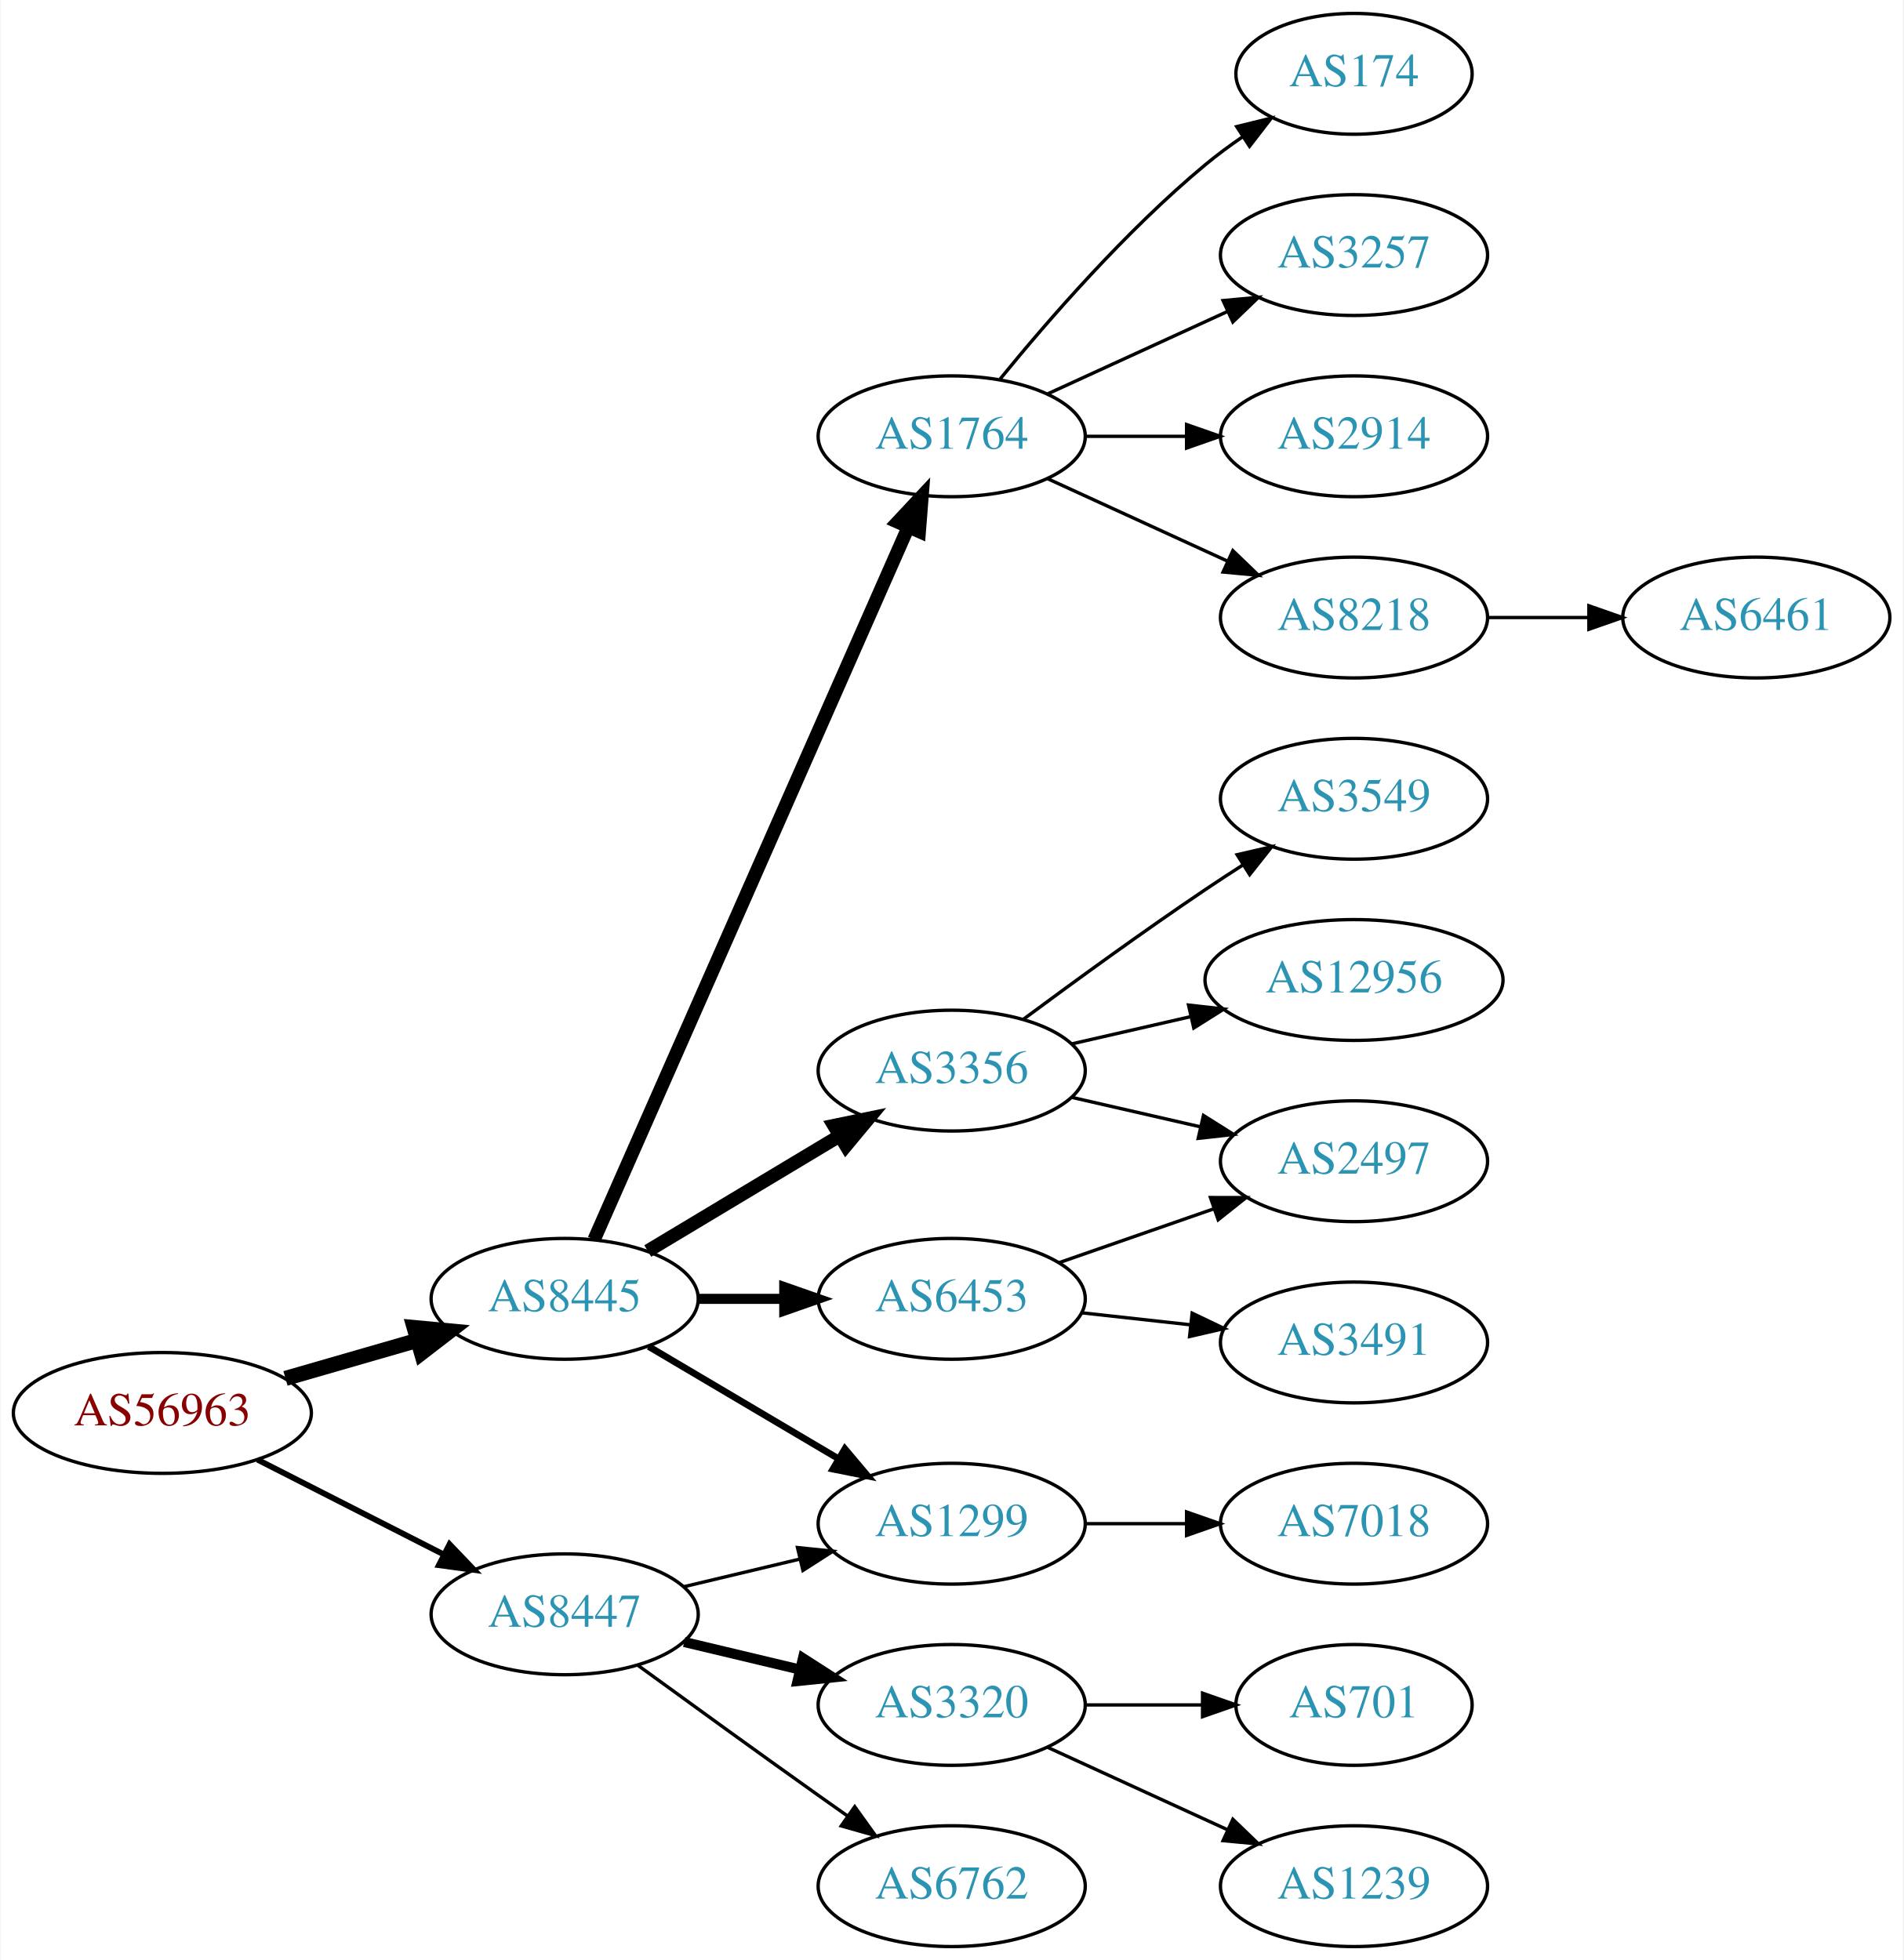
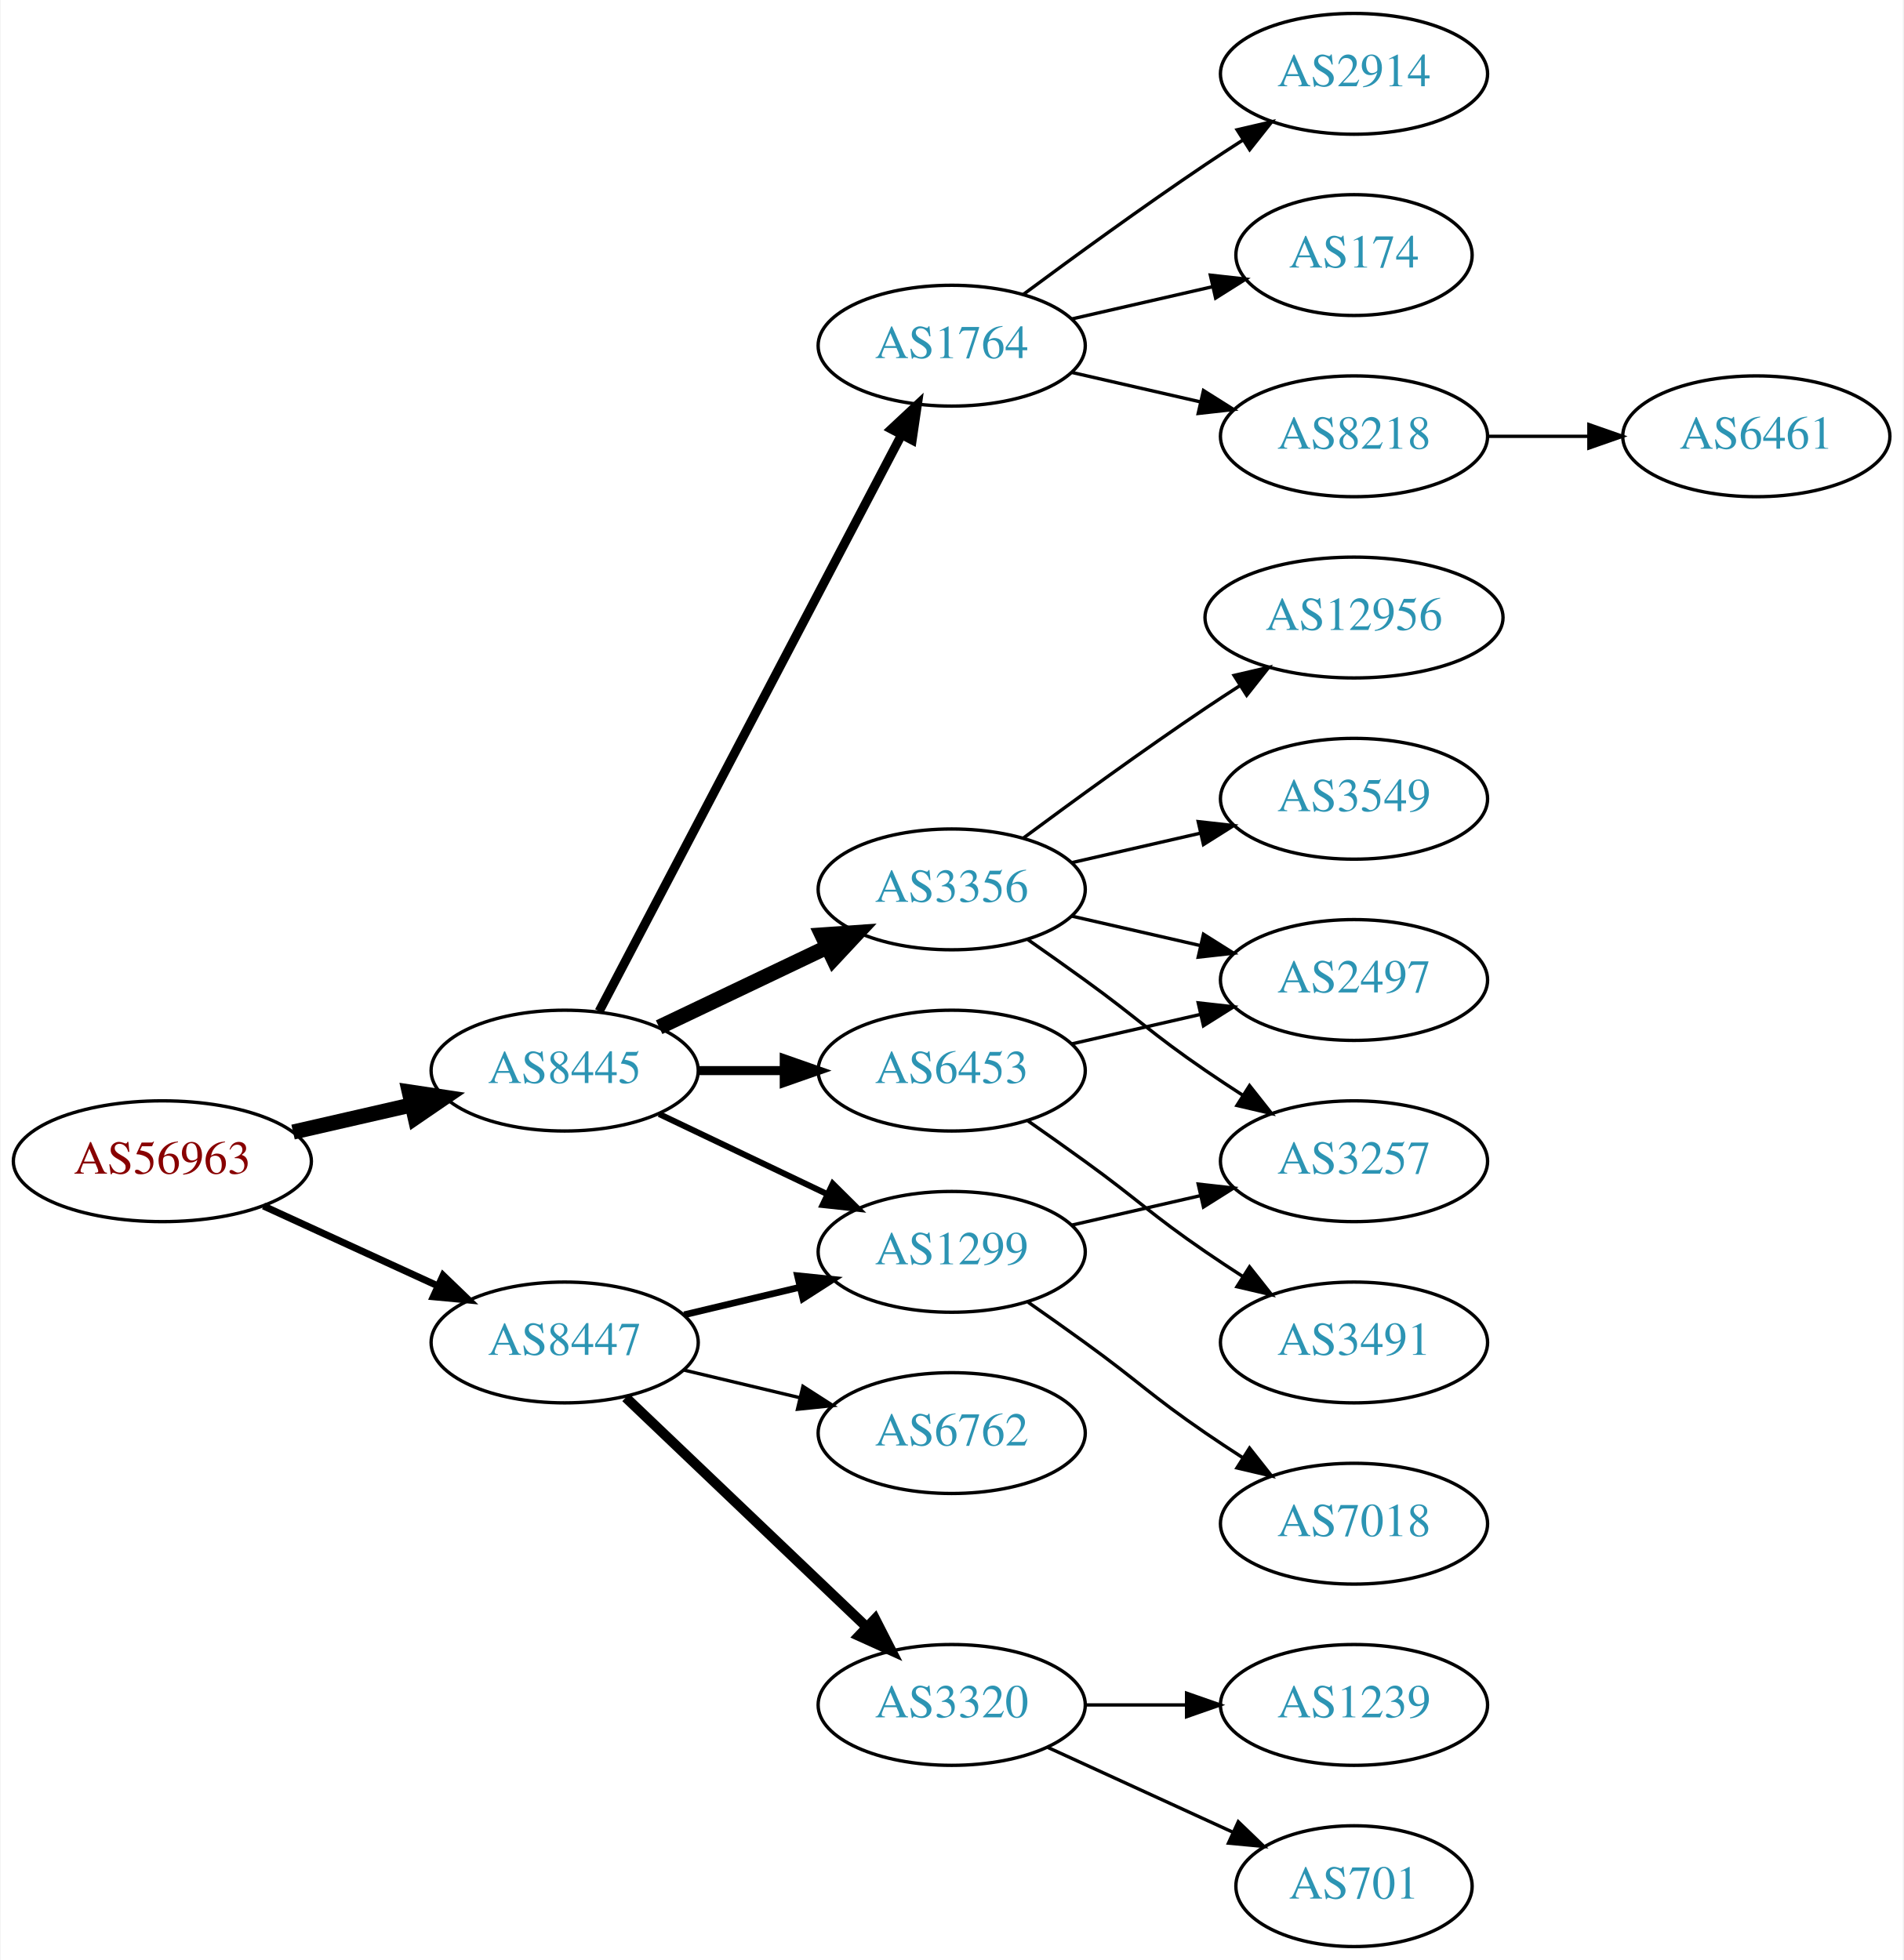
<svg xmlns="http://www.w3.org/2000/svg" xmlns:xlink="http://www.w3.org/1999/xlink" width="567pt" height="584pt" viewBox="0.00 0.00 566.66 584.00">
  <g id="graph0" class="graph" transform="scale(1 1) rotate(0) translate(4 580)">
    <polygon fill="white" stroke="none" points="-4,4 -4,-580 562.663,-580 562.663,4 -4,4" />
    <g id="node1" class="node">
      <g id="a_node1">
        <a xlink:href="/asn/56963" xlink:title="AS56963 ~ Skidata AG [AT]">
-           <ellipse fill="#ffffff" stroke="black" cx="44.196" cy="-159" rx="44.393" ry="18" />
-           <text text-anchor="middle" x="44.196" y="-155.3" font-family="Times,serif" font-size="14.00" fill="#880000">AS56963</text>
+           <ellipse fill="#ffffff" stroke="black" cx="44.196" cy="-234" rx="44.393" ry="18" />
+           <text text-anchor="middle" x="44.196" y="-230.3" font-family="Times,serif" font-size="14.00" fill="#880000">AS56963</text>
        </a>
      </g>
    </g>
    <g id="node2" class="node">
      <g id="a_node2">
        <a xlink:href="/asn/8445" xlink:title="AS8445 ~ SALZBURG-AG-AS [AT]">
-           <ellipse fill="#ffffff" stroke="black" cx="164.039" cy="-193" rx="39.794" ry="18" />
-           <text text-anchor="middle" x="164.039" y="-189.3" font-family="Times,serif" font-size="14.00" fill="#2c94b3">AS8445</text>
+           <ellipse fill="#ffffff" stroke="black" cx="164.039" cy="-261" rx="39.794" ry="18" />
+           <text text-anchor="middle" x="164.039" y="-257.3" font-family="Times,serif" font-size="14.00" fill="#2c94b3">AS8445</text>
        </a>
      </g>
    </g>
    <g id="edge1" class="edge">
-       <path fill="none" stroke="black" stroke-width="4.5" d="M80.873,-169.293C93.288,-172.876 107.344,-176.931 120.275,-180.662" />
-       <polygon fill="black" stroke="black" stroke-width="4.5" points="119.198,-184.449 129.898,-183.438 121.382,-176.883 119.198,-184.449" />
+       <path fill="none" stroke="black" stroke-width="4.5" d="M83.131,-242.692C94.371,-245.267 106.784,-248.111 118.407,-250.774" />
+       <polygon fill="black" stroke="black" stroke-width="4.5" points="117.742,-254.661 128.369,-253.057 119.501,-246.985 117.742,-254.661" />
    </g>
    <g id="node3" class="node">
      <g id="a_node3">
        <a xlink:href="/asn/8447" xlink:title="AS8447 ~ A1 Telekom Austria AG [AT]">
-           <ellipse fill="#ffffff" stroke="black" cx="164.039" cy="-99" rx="39.794" ry="18" />
-           <text text-anchor="middle" x="164.039" y="-95.3" font-family="Times,serif" font-size="14.00" fill="#2c94b3">AS8447</text>
+           <ellipse fill="#ffffff" stroke="black" cx="164.039" cy="-180" rx="39.794" ry="18" />
+           <text text-anchor="middle" x="164.039" y="-176.3" font-family="Times,serif" font-size="14.00" fill="#2c94b3">AS8447</text>
        </a>
      </g>
    </g>
    <g id="edge2" class="edge">
-       <path fill="none" stroke="black" stroke-width="1.731" d="M72.528,-145.084C89.087,-136.653 110.372,-125.815 128.141,-116.768" />
-       <polygon fill="black" stroke="black" stroke-width="1.731" points="129.745,-119.879 137.068,-112.223 126.569,-113.641 129.745,-119.879" />
+       <path fill="none" stroke="black" stroke-width="2.077" d="M74.326,-220.652C89.937,-213.498 109.335,-204.609 126.007,-196.97" />
+       <polygon fill="black" stroke="black" stroke-width="2.077" points="127.826,-199.986 135.459,-192.638 124.91,-193.622 127.826,-199.986" />
    </g>
    <g id="node4" class="node">
      <g id="a_node4">
        <a xlink:href="/asn/1764" xlink:title="AS1764 ~ NEXTLAYER-AS [AT]">
-           <ellipse fill="#ffffff" stroke="black" cx="279.332" cy="-450" rx="39.794" ry="18" />
-           <text text-anchor="middle" x="279.332" y="-446.3" font-family="Times,serif" font-size="14.00" fill="#2c94b3">AS1764</text>
+           <ellipse fill="#ffffff" stroke="black" cx="279.332" cy="-477" rx="39.794" ry="18" />
+           <text text-anchor="middle" x="279.332" y="-473.3" font-family="Times,serif" font-size="14.00" fill="#2c94b3">AS1764</text>
        </a>
      </g>
    </g>
    <g id="edge3" class="edge">
-       <path fill="none" stroke="black" stroke-width="4" d="M172.826,-210.665C192.269,-254.772 243.055,-369.976 266.345,-422.809" />
-       <polygon fill="black" stroke="black" stroke-width="4" points="263.254,-424.473 270.49,-432.212 269.659,-421.65 263.254,-424.473" />
+       <path fill="none" stroke="black" stroke-width="2.7" d="M174.31,-278.676C194.151,-316.505 240.829,-405.499 264.316,-450.278" />
+       <polygon fill="black" stroke="black" stroke-width="2.7" points="261.347,-452.152 269.091,-459.383 267.546,-448.901 261.347,-452.152" />
    </g>
    <g id="node5" class="node">
      <g id="a_node5">
-         <a xlink:href="/asn/1299" xlink:title="AS1299 ~ Telia Carrier [EU]">
-           <ellipse fill="#ffffff" stroke="black" cx="279.332" cy="-126" rx="39.794" ry="18" />
-           <text text-anchor="middle" x="279.332" y="-122.3" font-family="Times,serif" font-size="14.00" fill="#2c94b3">AS1299</text>
+         <a xlink:href="/asn/3356" xlink:title="AS3356 ~ Level 3 Parent, LLC [US]">
+           <ellipse fill="#ffffff" stroke="black" cx="279.332" cy="-315" rx="39.794" ry="18" />
+           <text text-anchor="middle" x="279.332" y="-311.3" font-family="Times,serif" font-size="14.00" fill="#2c94b3">AS3356</text>
        </a>
      </g>
    </g>
    <g id="edge4" class="edge">
-       <path fill="none" stroke="black" stroke-width="2" d="M189.065,-178.791C205.437,-169.109 227.325,-156.165 245.329,-145.518" />
-       <polygon fill="black" stroke="black" stroke-width="2" points="247.514,-148.292 254.34,-140.188 243.951,-142.266 247.514,-148.292" />
+       <path fill="none" stroke="black" stroke-width="4.5" d="M192.175,-273.934C207.169,-281.081 225.99,-290.052 242.213,-297.785" />
+       <polygon fill="black" stroke="black" stroke-width="4.5" points="240.695,-301.423 251.417,-302.171 244.084,-294.314 240.695,-301.423" />
    </g>
    <g id="node6" class="node">
      <g id="a_node6">
-         <a xlink:href="/asn/3356" xlink:title="AS3356 ~ Level 3 Parent, LLC [US]">
-           <ellipse fill="#ffffff" stroke="black" cx="279.332" cy="-261" rx="39.794" ry="18" />
-           <text text-anchor="middle" x="279.332" y="-257.3" font-family="Times,serif" font-size="14.00" fill="#2c94b3">AS3356</text>
+         <a xlink:href="/asn/1299" xlink:title="AS1299 ~ Telia Carrier [EU]">
+           <ellipse fill="#ffffff" stroke="black" cx="279.332" cy="-207" rx="39.794" ry="18" />
+           <text text-anchor="middle" x="279.332" y="-203.3" font-family="Times,serif" font-size="14.00" fill="#2c94b3">AS1299</text>
        </a>
      </g>
    </g>
    <g id="edge5" class="edge">
-       <path fill="none" stroke="black" stroke-width="4" d="M188.789,-207.255C205.405,-217.229 227.801,-230.671 246.038,-241.617" />
-       <polygon fill="black" stroke="black" stroke-width="4" points="244.238,-244.618 254.613,-246.764 247.84,-238.616 244.238,-244.618" />
+       <path fill="none" stroke="black" stroke-width="1.8" d="M192.175,-248.066C207.169,-240.919 225.99,-231.948 242.213,-224.215" />
+       <polygon fill="black" stroke="black" stroke-width="1.8" points="243.895,-227.291 251.417,-219.829 240.884,-220.972 243.895,-227.291" />
    </g>
    <g id="node7" class="node">
      <g id="a_node7">
        <a xlink:href="/asn/6453" xlink:title="AS6453 ~ TATA COMMUNICATIONS (AMERICA) INC [US]">
-           <ellipse fill="#ffffff" stroke="black" cx="279.332" cy="-193" rx="39.794" ry="18" />
-           <text text-anchor="middle" x="279.332" y="-189.3" font-family="Times,serif" font-size="14.00" fill="#2c94b3">AS6453</text>
+           <ellipse fill="#ffffff" stroke="black" cx="279.332" cy="-261" rx="39.794" ry="18" />
+           <text text-anchor="middle" x="279.332" y="-257.3" font-family="Times,serif" font-size="14.00" fill="#2c94b3">AS6453</text>
        </a>
      </g>
    </g>
    <g id="edge6" class="edge">
-       <path fill="none" stroke="black" stroke-width="3" d="M203.711,-193C211.914,-193 220.678,-193 229.21,-193" />
-       <polygon fill="black" stroke="black" stroke-width="3" points="229.449,-196.5 239.449,-193 229.449,-189.5 229.449,-196.5" />
-     </g>
-     <g id="edge18" class="edge">
-       <path fill="none" stroke="black" d="M199.646,-107.248C210.517,-109.838 222.671,-112.735 234.114,-115.462" />
-       <polygon fill="black" stroke="black" points="233.397,-118.889 243.936,-117.803 235.02,-112.08 233.397,-118.889" />
+       <path fill="none" stroke="black" stroke-width="2.7" d="M203.711,-261C211.914,-261 220.678,-261 229.21,-261" />
+       <polygon fill="black" stroke="black" stroke-width="2.7" points="229.449,-264.5 239.449,-261 229.449,-257.5 229.449,-264.5" />
+     </g>
+     <g id="edge20" class="edge">
+       <path fill="none" stroke="black" stroke-width="2" d="M199.646,-188.248C210.517,-190.838 222.671,-193.735 234.114,-196.462" />
+       <polygon fill="black" stroke="black" stroke-width="2" points="233.397,-199.889 243.936,-198.803 235.02,-193.08 233.397,-199.889" />
    </g>
    <g id="node18" class="node">
      <g id="a_node18">
        <a xlink:href="/asn/3320" xlink:title="AS3320 ~ DTAG [DE]">
          <ellipse fill="#ffffff" stroke="black" cx="279.332" cy="-72" rx="39.794" ry="18" />
          <text text-anchor="middle" x="279.332" y="-68.3" font-family="Times,serif" font-size="14.00" fill="#2c94b3">AS3320</text>
        </a>
      </g>
    </g>
    <g id="edge19" class="edge">
-       <path fill="none" stroke="black" stroke-width="3" d="M199.646,-90.752C210.517,-88.162 222.671,-85.265 234.114,-82.538" />
-       <polygon fill="black" stroke="black" stroke-width="3" points="235.02,-85.92 243.936,-80.197 233.397,-79.111 235.02,-85.92" />
+       <path fill="none" stroke="black" stroke-width="3" d="M182.245,-163.597C201.321,-145.413 232.241,-115.937 253.838,-95.349" />
+       <polygon fill="black" stroke="black" stroke-width="3" points="256.511,-97.637 261.334,-88.203 251.681,-92.57 256.511,-97.637" />
    </g>
    <g id="node19" class="node">
      <g id="a_node19">
        <a xlink:href="/asn/6762" xlink:title="AS6762 ~ TELECOM ITALIA SPARKLE S.p.A. [IT]">
-           <ellipse fill="#ffffff" stroke="black" cx="279.332" cy="-18" rx="39.794" ry="18" />
-           <text text-anchor="middle" x="279.332" y="-14.3" font-family="Times,serif" font-size="14.00" fill="#2c94b3">AS6762</text>
-         </a>
-       </g>
-     </g>
-     <g id="edge20" class="edge">
-       <path fill="none" stroke="black" d="M185.887,-83.778C200.821,-72.909 221.435,-57.975 239.685,-45 242.506,-42.995 245.449,-40.915 248.397,-38.841" />
-       <polygon fill="black" stroke="black" points="250.443,-41.681 256.621,-33.074 246.424,-35.95 250.443,-41.681" />
+           <ellipse fill="#ffffff" stroke="black" cx="279.332" cy="-153" rx="39.794" ry="18" />
+           <text text-anchor="middle" x="279.332" y="-149.3" font-family="Times,serif" font-size="14.00" fill="#2c94b3">AS6762</text>
+         </a>
+       </g>
+     </g>
+     <g id="edge21" class="edge">
+       <path fill="none" stroke="black" d="M199.646,-171.752C210.517,-169.162 222.671,-166.265 234.114,-163.538" />
+       <polygon fill="black" stroke="black" points="235.02,-166.92 243.936,-161.197 233.397,-160.111 235.02,-166.92" />
    </g>
    <g id="node8" class="node">
      <g id="a_node8">
-         <a xlink:href="/asn/8218" xlink:title="AS8218 ~ legacy Neotelecoms [FR]">
-           <ellipse fill="#ffffff" stroke="black" cx="399.174" cy="-396" rx="39.794" ry="18" />
-           <text text-anchor="middle" x="399.174" y="-392.3" font-family="Times,serif" font-size="14.00" fill="#2c94b3">AS8218</text>
+         <a xlink:href="/asn/2914" xlink:title="AS2914 ~ NTT America, Inc. [US]">
+           <ellipse fill="#ffffff" stroke="black" cx="399.174" cy="-558" rx="39.794" ry="18" />
+           <text text-anchor="middle" x="399.174" y="-554.3" font-family="Times,serif" font-size="14.00" fill="#2c94b3">AS2914</text>
        </a>
      </g>
    </g>
    <g id="edge7" class="edge">
-       <path fill="none" stroke="black" d="M307.96,-437.339C323.917,-430.027 344.188,-420.739 361.471,-412.819" />
-       <polygon fill="black" stroke="black" points="363.085,-415.929 370.718,-408.581 360.169,-409.565 363.085,-415.929" />
+       <path fill="none" stroke="black" d="M300.662,-492.277C315.524,-503.304 336.269,-518.407 354.978,-531 358.527,-533.389 362.277,-535.839 366.026,-538.242" />
+       <polygon fill="black" stroke="black" points="364.352,-541.325 374.674,-543.712 368.094,-535.409 364.352,-541.325" />
    </g>
    <g id="node9" class="node">
      <g id="a_node9">
        <a xlink:href="/asn/174" xlink:title="AS174 ~ Cogent Communications [US]">
-           <ellipse fill="#ffffff" stroke="black" cx="399.174" cy="-558" rx="35.194" ry="18" />
-           <text text-anchor="middle" x="399.174" y="-554.3" font-family="Times,serif" font-size="14.00" fill="#2c94b3">AS174</text>
+           <ellipse fill="#ffffff" stroke="black" cx="399.174" cy="-504" rx="35.194" ry="18" />
+           <text text-anchor="middle" x="399.174" y="-500.3" font-family="Times,serif" font-size="14.00" fill="#2c94b3">AS174</text>
        </a>
      </g>
    </g>
    <g id="edge8" class="edge">
-       <path fill="none" stroke="black" d="M293.751,-467.065C307.865,-484.375 331.28,-511.345 354.978,-531 358.441,-533.872 362.234,-536.669 366.088,-539.308" />
-       <polygon fill="black" stroke="black" points="364.231,-542.275 374.521,-544.797 368.05,-536.408 364.231,-542.275" />
+       <path fill="none" stroke="black" d="M315.051,-484.955C328.143,-487.955 343.166,-491.396 356.806,-494.522" />
+       <polygon fill="black" stroke="black" points="356.384,-498.016 366.914,-496.838 357.948,-491.193 356.384,-498.016" />
    </g>
    <g id="node10" class="node">
      <g id="a_node10">
-         <a xlink:href="/asn/3257" xlink:title="AS3257 ~ GTT [DE]">
-           <ellipse fill="#ffffff" stroke="black" cx="399.174" cy="-504" rx="39.794" ry="18" />
-           <text text-anchor="middle" x="399.174" y="-500.3" font-family="Times,serif" font-size="14.00" fill="#2c94b3">AS3257</text>
+         <a xlink:href="/asn/8218" xlink:title="AS8218 ~ legacy Neotelecoms [FR]">
+           <ellipse fill="#ffffff" stroke="black" cx="399.174" cy="-450" rx="39.794" ry="18" />
+           <text text-anchor="middle" x="399.174" y="-446.3" font-family="Times,serif" font-size="14.00" fill="#2c94b3">AS8218</text>
        </a>
      </g>
    </g>
    <g id="edge9" class="edge">
-       <path fill="none" stroke="black" d="M307.96,-462.661C323.917,-469.973 344.188,-479.261 361.471,-487.181" />
-       <polygon fill="black" stroke="black" points="360.169,-490.435 370.718,-491.419 363.085,-484.071 360.169,-490.435" />
+       <path fill="none" stroke="black" d="M315.051,-469.045C327.051,-466.296 340.672,-463.175 353.364,-460.267" />
+       <polygon fill="black" stroke="black" points="354.33,-463.636 363.296,-457.991 352.767,-456.813 354.33,-463.636" />
    </g>
    <g id="node11" class="node">
      <g id="a_node11">
-         <a xlink:href="/asn/2914" xlink:title="AS2914 ~ NTT America, Inc. [US]">
-           <ellipse fill="#ffffff" stroke="black" cx="399.174" cy="-450" rx="39.794" ry="18" />
-           <text text-anchor="middle" x="399.174" y="-446.3" font-family="Times,serif" font-size="14.00" fill="#2c94b3">AS2914</text>
+         <a xlink:href="/asn/3257" xlink:title="AS3257 ~ GTT [DE]">
+           <ellipse fill="#ffffff" stroke="black" cx="399.174" cy="-234" rx="39.794" ry="18" />
+           <text text-anchor="middle" x="399.174" y="-230.3" font-family="Times,serif" font-size="14.00" fill="#2c94b3">AS3257</text>
        </a>
      </g>
    </g>
    <g id="edge10" class="edge">
-       <path fill="none" stroke="black" d="M319.244,-450C328.798,-450 339.147,-450 349.11,-450" />
-       <polygon fill="black" stroke="black" points="349.302,-453.5 359.302,-450 349.302,-446.5 349.302,-453.5" />
-     </g>
-     <g id="node17" class="node">
-       <g id="a_node17">
+       <path fill="none" stroke="black" d="M302.089,-299.991C307.623,-296.121 313.542,-291.936 318.978,-288 335.178,-276.271 338.483,-272.311 354.978,-261 358.506,-258.581 362.244,-256.111 365.985,-253.698" />
+       <polygon fill="black" stroke="black" points="368.057,-256.528 374.626,-248.216 364.307,-250.618 368.057,-256.528" />
+     </g>
+     <g id="node12" class="node">
+       <g id="a_node12">
+         <a xlink:href="/asn/3549" xlink:title="AS3549 ~ Level 3 Parent, LLC [US]">
+           <ellipse fill="#ffffff" stroke="black" cx="399.174" cy="-342" rx="39.794" ry="18" />
+           <text text-anchor="middle" x="399.174" y="-338.3" font-family="Times,serif" font-size="14.00" fill="#2c94b3">AS3549</text>
+         </a>
+       </g>
+     </g>
+     <g id="edge11" class="edge">
+       <path fill="none" stroke="black" d="M315.051,-322.955C327.051,-325.704 340.672,-328.825 353.364,-331.733" />
+       <polygon fill="black" stroke="black" points="352.767,-335.187 363.296,-334.009 354.33,-328.364 352.767,-335.187" />
+     </g>
+     <g id="node13" class="node">
+       <g id="a_node13">
+         <a xlink:href="/asn/12956" xlink:title="AS12956 ~ TELXIUS [ES]">
+           <ellipse fill="#ffffff" stroke="black" cx="399.174" cy="-396" rx="44.393" ry="18" />
+           <text text-anchor="middle" x="399.174" y="-392.3" font-family="Times,serif" font-size="14.00" fill="#2c94b3">AS12956</text>
+         </a>
+       </g>
+     </g>
+     <g id="edge12" class="edge">
+       <path fill="none" stroke="black" d="M300.662,-330.277C315.524,-341.304 336.269,-356.407 354.978,-369 358.268,-371.215 361.731,-373.482 365.205,-375.715" />
+       <polygon fill="black" stroke="black" points="363.453,-378.748 373.772,-381.148 367.202,-372.837 363.453,-378.748" />
+     </g>
+     <g id="node14" class="node">
+       <g id="a_node14">
+         <a xlink:href="/asn/2497" xlink:title="AS2497 ~ Internet Initiative Japan Inc. [JP]">
+           <ellipse fill="#ffffff" stroke="black" cx="399.174" cy="-288" rx="39.794" ry="18" />
+           <text text-anchor="middle" x="399.174" y="-284.3" font-family="Times,serif" font-size="14.00" fill="#2c94b3">AS2497</text>
+         </a>
+       </g>
+     </g>
+     <g id="edge13" class="edge">
+       <path fill="none" stroke="black" d="M315.051,-307.045C327.051,-304.296 340.672,-301.175 353.364,-298.267" />
+       <polygon fill="black" stroke="black" points="354.33,-301.636 363.296,-295.991 352.767,-294.813 354.33,-301.636" />
+     </g>
+     <g id="edge15" class="edge">
+       <path fill="none" stroke="black" d="M315.051,-214.955C327.051,-217.704 340.672,-220.825 353.364,-223.733" />
+       <polygon fill="black" stroke="black" points="352.767,-227.187 363.296,-226.009 354.33,-220.364 352.767,-227.187" />
+     </g>
+     <g id="node15" class="node">
+       <g id="a_node15">
        <a xlink:href="/asn/7018" xlink:title="AS7018 ~ AT&amp;T Services, Inc. [US]">
          <ellipse fill="#ffffff" stroke="black" cx="399.174" cy="-126" rx="39.794" ry="18" />
          <text text-anchor="middle" x="399.174" y="-122.3" font-family="Times,serif" font-size="14.00" fill="#2c94b3">AS7018</text>
        </a>
      </g>
    </g>
+     <g id="edge14" class="edge">
+       <path fill="none" stroke="black" d="M302.089,-191.991C307.623,-188.121 313.542,-183.936 318.978,-180 335.178,-168.271 338.483,-164.311 354.978,-153 358.506,-150.581 362.244,-148.111 365.985,-145.698" />
+       <polygon fill="black" stroke="black" points="368.057,-148.528 374.626,-140.216 364.307,-142.618 368.057,-148.528" />
+     </g>
    <g id="edge17" class="edge">
-       <path fill="none" stroke="black" d="M319.244,-126C328.798,-126 339.147,-126 349.11,-126" />
-       <polygon fill="black" stroke="black" points="349.302,-129.5 359.302,-126 349.302,-122.5 349.302,-129.5" />
-     </g>
-     <g id="node13" class="node">
-       <g id="a_node13">
-         <a xlink:href="/asn/12956" xlink:title="AS12956 ~ TELXIUS [ES]">
-           <ellipse fill="#ffffff" stroke="black" cx="399.174" cy="-288" rx="44.393" ry="18" />
-           <text text-anchor="middle" x="399.174" y="-284.3" font-family="Times,serif" font-size="14.00" fill="#2c94b3">AS12956</text>
-         </a>
-       </g>
-     </g>
-     <g id="edge12" class="edge">
-       <path fill="none" stroke="black" d="M315.051,-268.955C326.189,-271.507 338.725,-274.379 350.618,-277.104" />
-       <polygon fill="black" stroke="black" points="349.883,-280.526 360.412,-279.348 351.446,-273.703 349.883,-280.526" />
-     </g>
-     <g id="node14" class="node">
-       <g id="a_node14">
-         <a xlink:href="/asn/3549" xlink:title="AS3549 ~ Level 3 Parent, LLC [US]">
-           <ellipse fill="#ffffff" stroke="black" cx="399.174" cy="-342" rx="39.794" ry="18" />
-           <text text-anchor="middle" x="399.174" y="-338.3" font-family="Times,serif" font-size="14.00" fill="#2c94b3">AS3549</text>
-         </a>
-       </g>
-     </g>
-     <g id="edge13" class="edge">
-       <path fill="none" stroke="black" d="M300.662,-276.277C315.524,-287.304 336.269,-302.407 354.978,-315 358.527,-317.389 362.277,-319.839 366.026,-322.242" />
-       <polygon fill="black" stroke="black" points="364.352,-325.325 374.674,-327.712 368.094,-319.409 364.352,-325.325" />
-     </g>
-     <g id="node15" class="node">
-       <g id="a_node15">
-         <a xlink:href="/asn/2497" xlink:title="AS2497 ~ Internet Initiative Japan Inc. [JP]">
-           <ellipse fill="#ffffff" stroke="black" cx="399.174" cy="-234" rx="39.794" ry="18" />
-           <text text-anchor="middle" x="399.174" y="-230.3" font-family="Times,serif" font-size="14.00" fill="#2c94b3">AS2497</text>
-         </a>
-       </g>
-     </g>
-     <g id="edge14" class="edge">
-       <path fill="none" stroke="black" d="M315.051,-253.045C327.051,-250.296 340.672,-247.175 353.364,-244.267" />
-       <polygon fill="black" stroke="black" points="354.33,-247.636 363.296,-241.991 352.767,-240.813 354.33,-247.636" />
-     </g>
-     <g id="edge15" class="edge">
-       <path fill="none" stroke="black" d="M311.293,-203.772C325.39,-208.677 342.266,-214.548 357.38,-219.807" />
-       <polygon fill="black" stroke="black" points="356.415,-223.177 367.01,-223.157 358.715,-216.566 356.415,-223.177" />
+       <path fill="none" stroke="black" d="M315.051,-268.955C327.051,-271.704 340.672,-274.825 353.364,-277.733" />
+       <polygon fill="black" stroke="black" points="352.767,-281.187 363.296,-280.009 354.33,-274.364 352.767,-281.187" />
    </g>
    <g id="node16" class="node">
      <g id="a_node16">
        <a xlink:href="/asn/3491" xlink:title="AS3491 ~ PCCW Global, Inc. [US]">
          <ellipse fill="#ffffff" stroke="black" cx="399.174" cy="-180" rx="39.794" ry="18" />
          <text text-anchor="middle" x="399.174" y="-176.3" font-family="Times,serif" font-size="14.00" fill="#2c94b3">AS3491</text>
        </a>
      </g>
    </g>
    <g id="edge16" class="edge">
-       <path fill="none" stroke="black" d="M317.942,-188.851C328.253,-187.713 339.57,-186.465 350.37,-185.274" />
-       <polygon fill="black" stroke="black" points="350.961,-188.73 360.517,-184.154 350.194,-181.772 350.961,-188.73" />
-     </g>
-     <g id="node12" class="node">
-       <g id="a_node12">
+       <path fill="none" stroke="black" d="M302.089,-245.991C307.623,-242.121 313.542,-237.936 318.978,-234 335.178,-222.271 338.483,-218.311 354.978,-207 358.506,-204.581 362.244,-202.111 365.985,-199.698" />
+       <polygon fill="black" stroke="black" points="368.057,-202.528 374.626,-194.216 364.307,-196.618 368.057,-202.528" />
+     </g>
+     <g id="node17" class="node">
+       <g id="a_node17">
        <a xlink:href="/asn/6461" xlink:title="AS6461 ~ Zayo Bandwidth [US]">
-           <ellipse fill="#ffffff" stroke="black" cx="519.017" cy="-396" rx="39.794" ry="18" />
-           <text text-anchor="middle" x="519.017" y="-392.3" font-family="Times,serif" font-size="14.00" fill="#2c94b3">AS6461</text>
-         </a>
-       </g>
-     </g>
-     <g id="edge11" class="edge">
-       <path fill="none" stroke="black" d="M439.087,-396C448.64,-396 458.99,-396 468.952,-396" />
-       <polygon fill="black" stroke="black" points="469.145,-399.5 479.145,-396 469.145,-392.5 469.145,-399.5" />
+           <ellipse fill="#ffffff" stroke="black" cx="519.017" cy="-450" rx="39.794" ry="18" />
+           <text text-anchor="middle" x="519.017" y="-446.3" font-family="Times,serif" font-size="14.00" fill="#2c94b3">AS6461</text>
+         </a>
+       </g>
+     </g>
+     <g id="edge18" class="edge">
+       <path fill="none" stroke="black" d="M439.087,-450C448.64,-450 458.99,-450 468.952,-450" />
+       <polygon fill="black" stroke="black" points="469.145,-453.5 479.145,-450 469.145,-446.5 469.145,-453.5" />
    </g>
    <g id="node20" class="node">
      <g id="a_node20">
-         <a xlink:href="/asn/1239" xlink:title="AS1239 ~ Sprint [US]">
-           <ellipse fill="#ffffff" stroke="black" cx="399.174" cy="-18" rx="39.794" ry="18" />
-           <text text-anchor="middle" x="399.174" y="-14.3" font-family="Times,serif" font-size="14.00" fill="#2c94b3">AS1239</text>
-         </a>
-       </g>
-     </g>
-     <g id="edge21" class="edge">
-       <path fill="none" stroke="black" d="M307.96,-59.339C323.917,-52.027 344.188,-42.739 361.471,-34.819" />
-       <polygon fill="black" stroke="black" points="363.085,-37.929 370.718,-30.581 360.169,-31.565 363.085,-37.929" />
+         <a xlink:href="/asn/701" xlink:title="AS701 ~ UUNET [US]">
+           <ellipse fill="#ffffff" stroke="black" cx="399.174" cy="-18" rx="35.194" ry="18" />
+           <text text-anchor="middle" x="399.174" y="-14.3" font-family="Times,serif" font-size="14.00" fill="#2c94b3">AS701</text>
+         </a>
+       </g>
+     </g>
+     <g id="edge22" class="edge">
+       <path fill="none" stroke="black" d="M307.96,-59.339C324.377,-51.817 345.358,-42.202 362.955,-34.139" />
+       <polygon fill="black" stroke="black" points="364.7,-37.189 372.332,-29.842 361.783,-30.826 364.7,-37.189" />
    </g>
    <g id="node21" class="node">
      <g id="a_node21">
-         <a xlink:href="/asn/701" xlink:title="AS701 ~ UUNET [US]">
-           <ellipse fill="#ffffff" stroke="black" cx="399.174" cy="-72" rx="35.194" ry="18" />
-           <text text-anchor="middle" x="399.174" y="-68.3" font-family="Times,serif" font-size="14.00" fill="#2c94b3">AS701</text>
-         </a>
-       </g>
-     </g>
-     <g id="edge22" class="edge">
-       <path fill="none" stroke="black" d="M319.244,-72C330.331,-72 342.491,-72 353.873,-72" />
-       <polygon fill="black" stroke="black" points="354.055,-75.5 364.055,-72 354.055,-68.5 354.055,-75.5" />
+         <a xlink:href="/asn/1239" xlink:title="AS1239 ~ Sprint [US]">
+           <ellipse fill="#ffffff" stroke="black" cx="399.174" cy="-72" rx="39.794" ry="18" />
+           <text text-anchor="middle" x="399.174" y="-68.3" font-family="Times,serif" font-size="14.00" fill="#2c94b3">AS1239</text>
+         </a>
+       </g>
+     </g>
+     <g id="edge23" class="edge">
+       <path fill="none" stroke="black" d="M319.244,-72C328.798,-72 339.147,-72 349.11,-72" />
+       <polygon fill="black" stroke="black" points="349.302,-75.5 359.302,-72 349.302,-68.5 349.302,-75.5" />
    </g>
  </g>
</svg>
